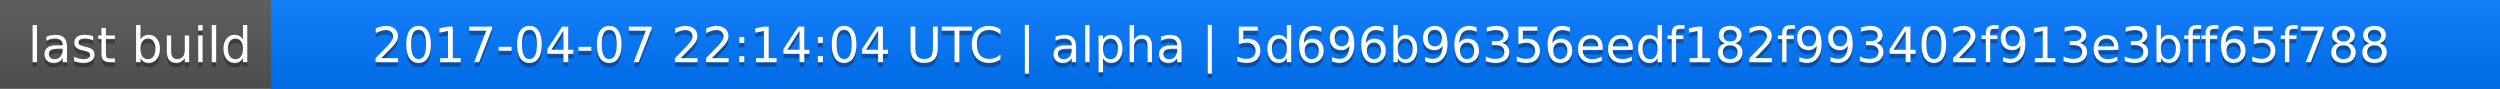
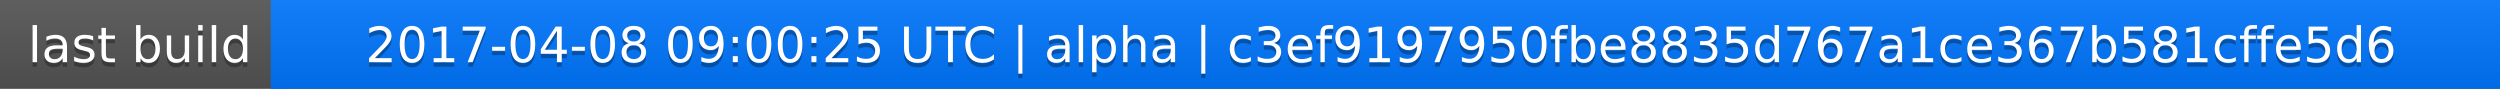
<svg xmlns="http://www.w3.org/2000/svg" width="563" height="20">
  <linearGradient id="a" x2="0" y2="100%">
    <stop offset="0" stop-color="#bbb" stop-opacity=".1" />
    <stop offset="1" stop-opacity=".1" />
  </linearGradient>
  <rect rx="0" width="563" height="20" fill="#555" />
  <rect rx="0" x="61" width="502" height="20" fill="#07f" />
  <path fill="#07f" d="M61 0h4v20h-4z" />
  <rect rx="0" width="563" height="20" fill="url(#a)" />
  <g fill="#fff" text-anchor="middle" font-family="DejaVu Sans,Verdana,Geneva,sans-serif" font-size="11">
    <text x="31.5" y="15" fill="#010101" fill-opacity=".3">last build</text>
    <text x="31.5" y="14">last build</text>
-     <text x="311" y="15" fill="#010101" fill-opacity=".3">2017-04-07 22:14:04 UTC | alpha | 5d696b96356eedf182f993402f913e3bff65f788</text>
-     <text x="311" y="14">2017-04-07 22:14:04 UTC | alpha | 5d696b96356eedf182f993402f913e3bff65f788</text>
+     <text x="311" y="15" fill="#010101" fill-opacity=".3">2017-04-08 09:00:25 UTC | alpha | c3ef9197950fbe8835d767a1ce367b581cffe5d6</text>
+     <text x="311" y="14">2017-04-08 09:00:25 UTC | alpha | c3ef9197950fbe8835d767a1ce367b581cffe5d6</text>
  </g>
</svg>
